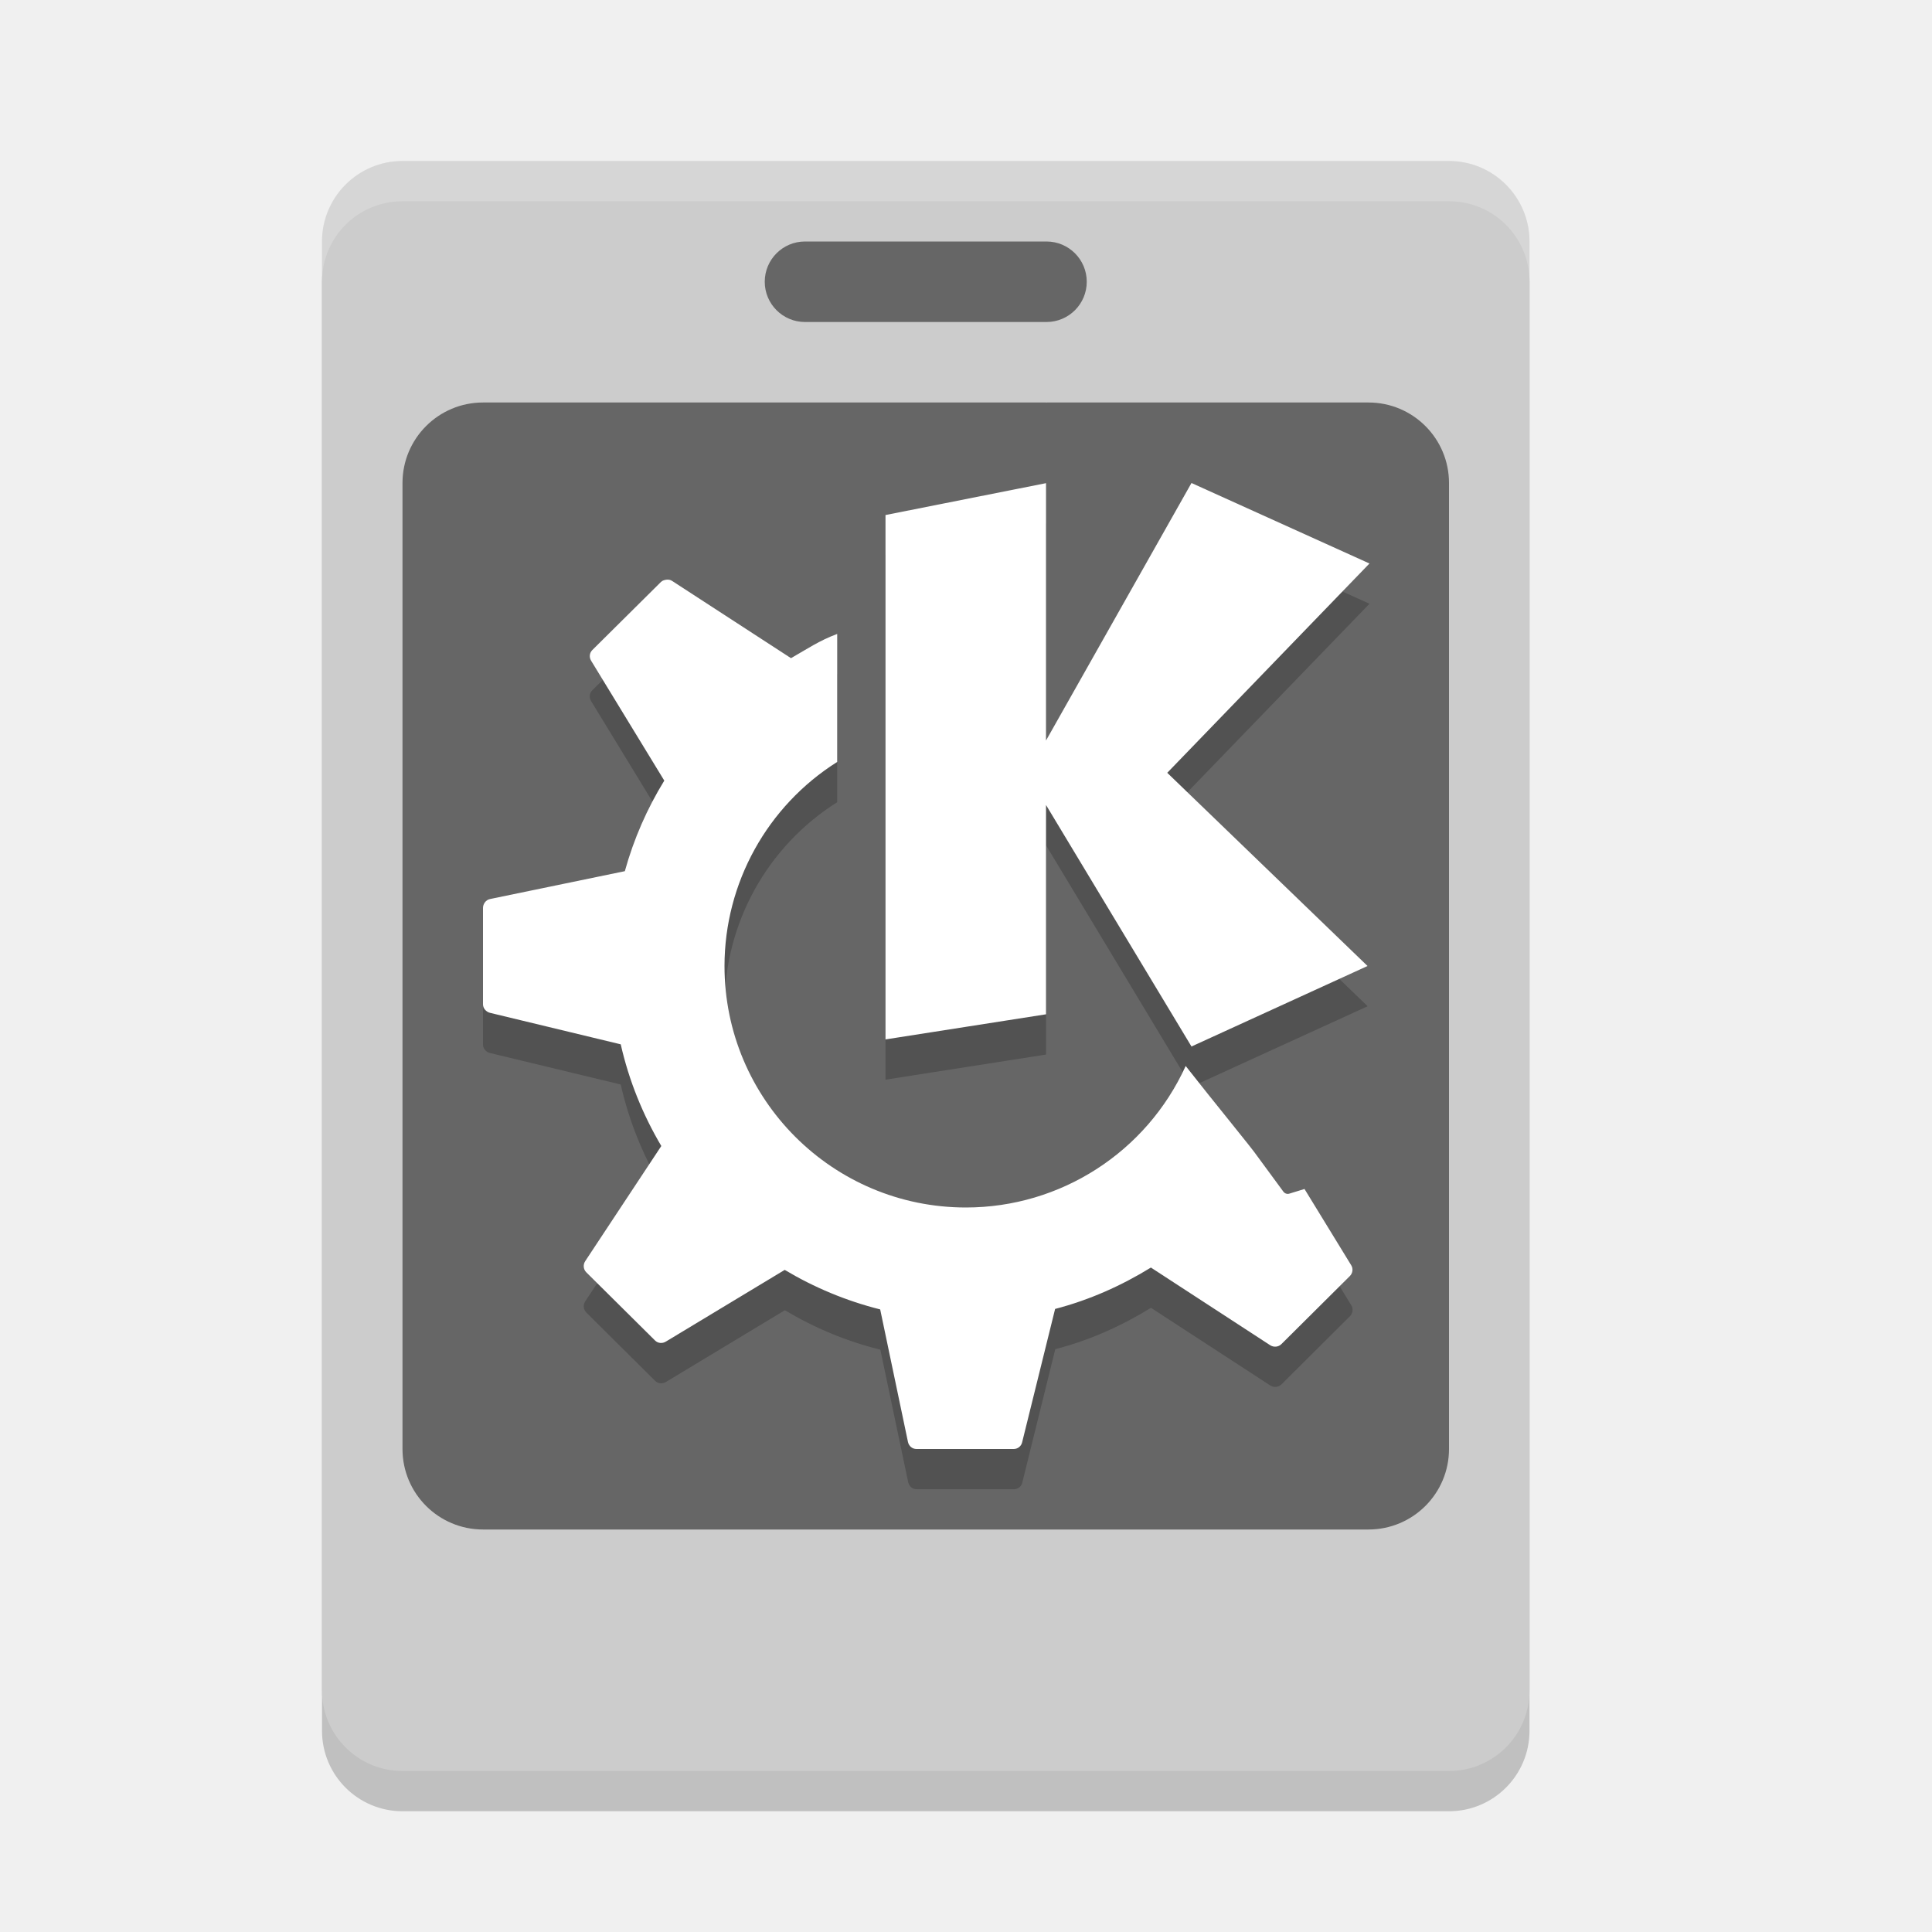
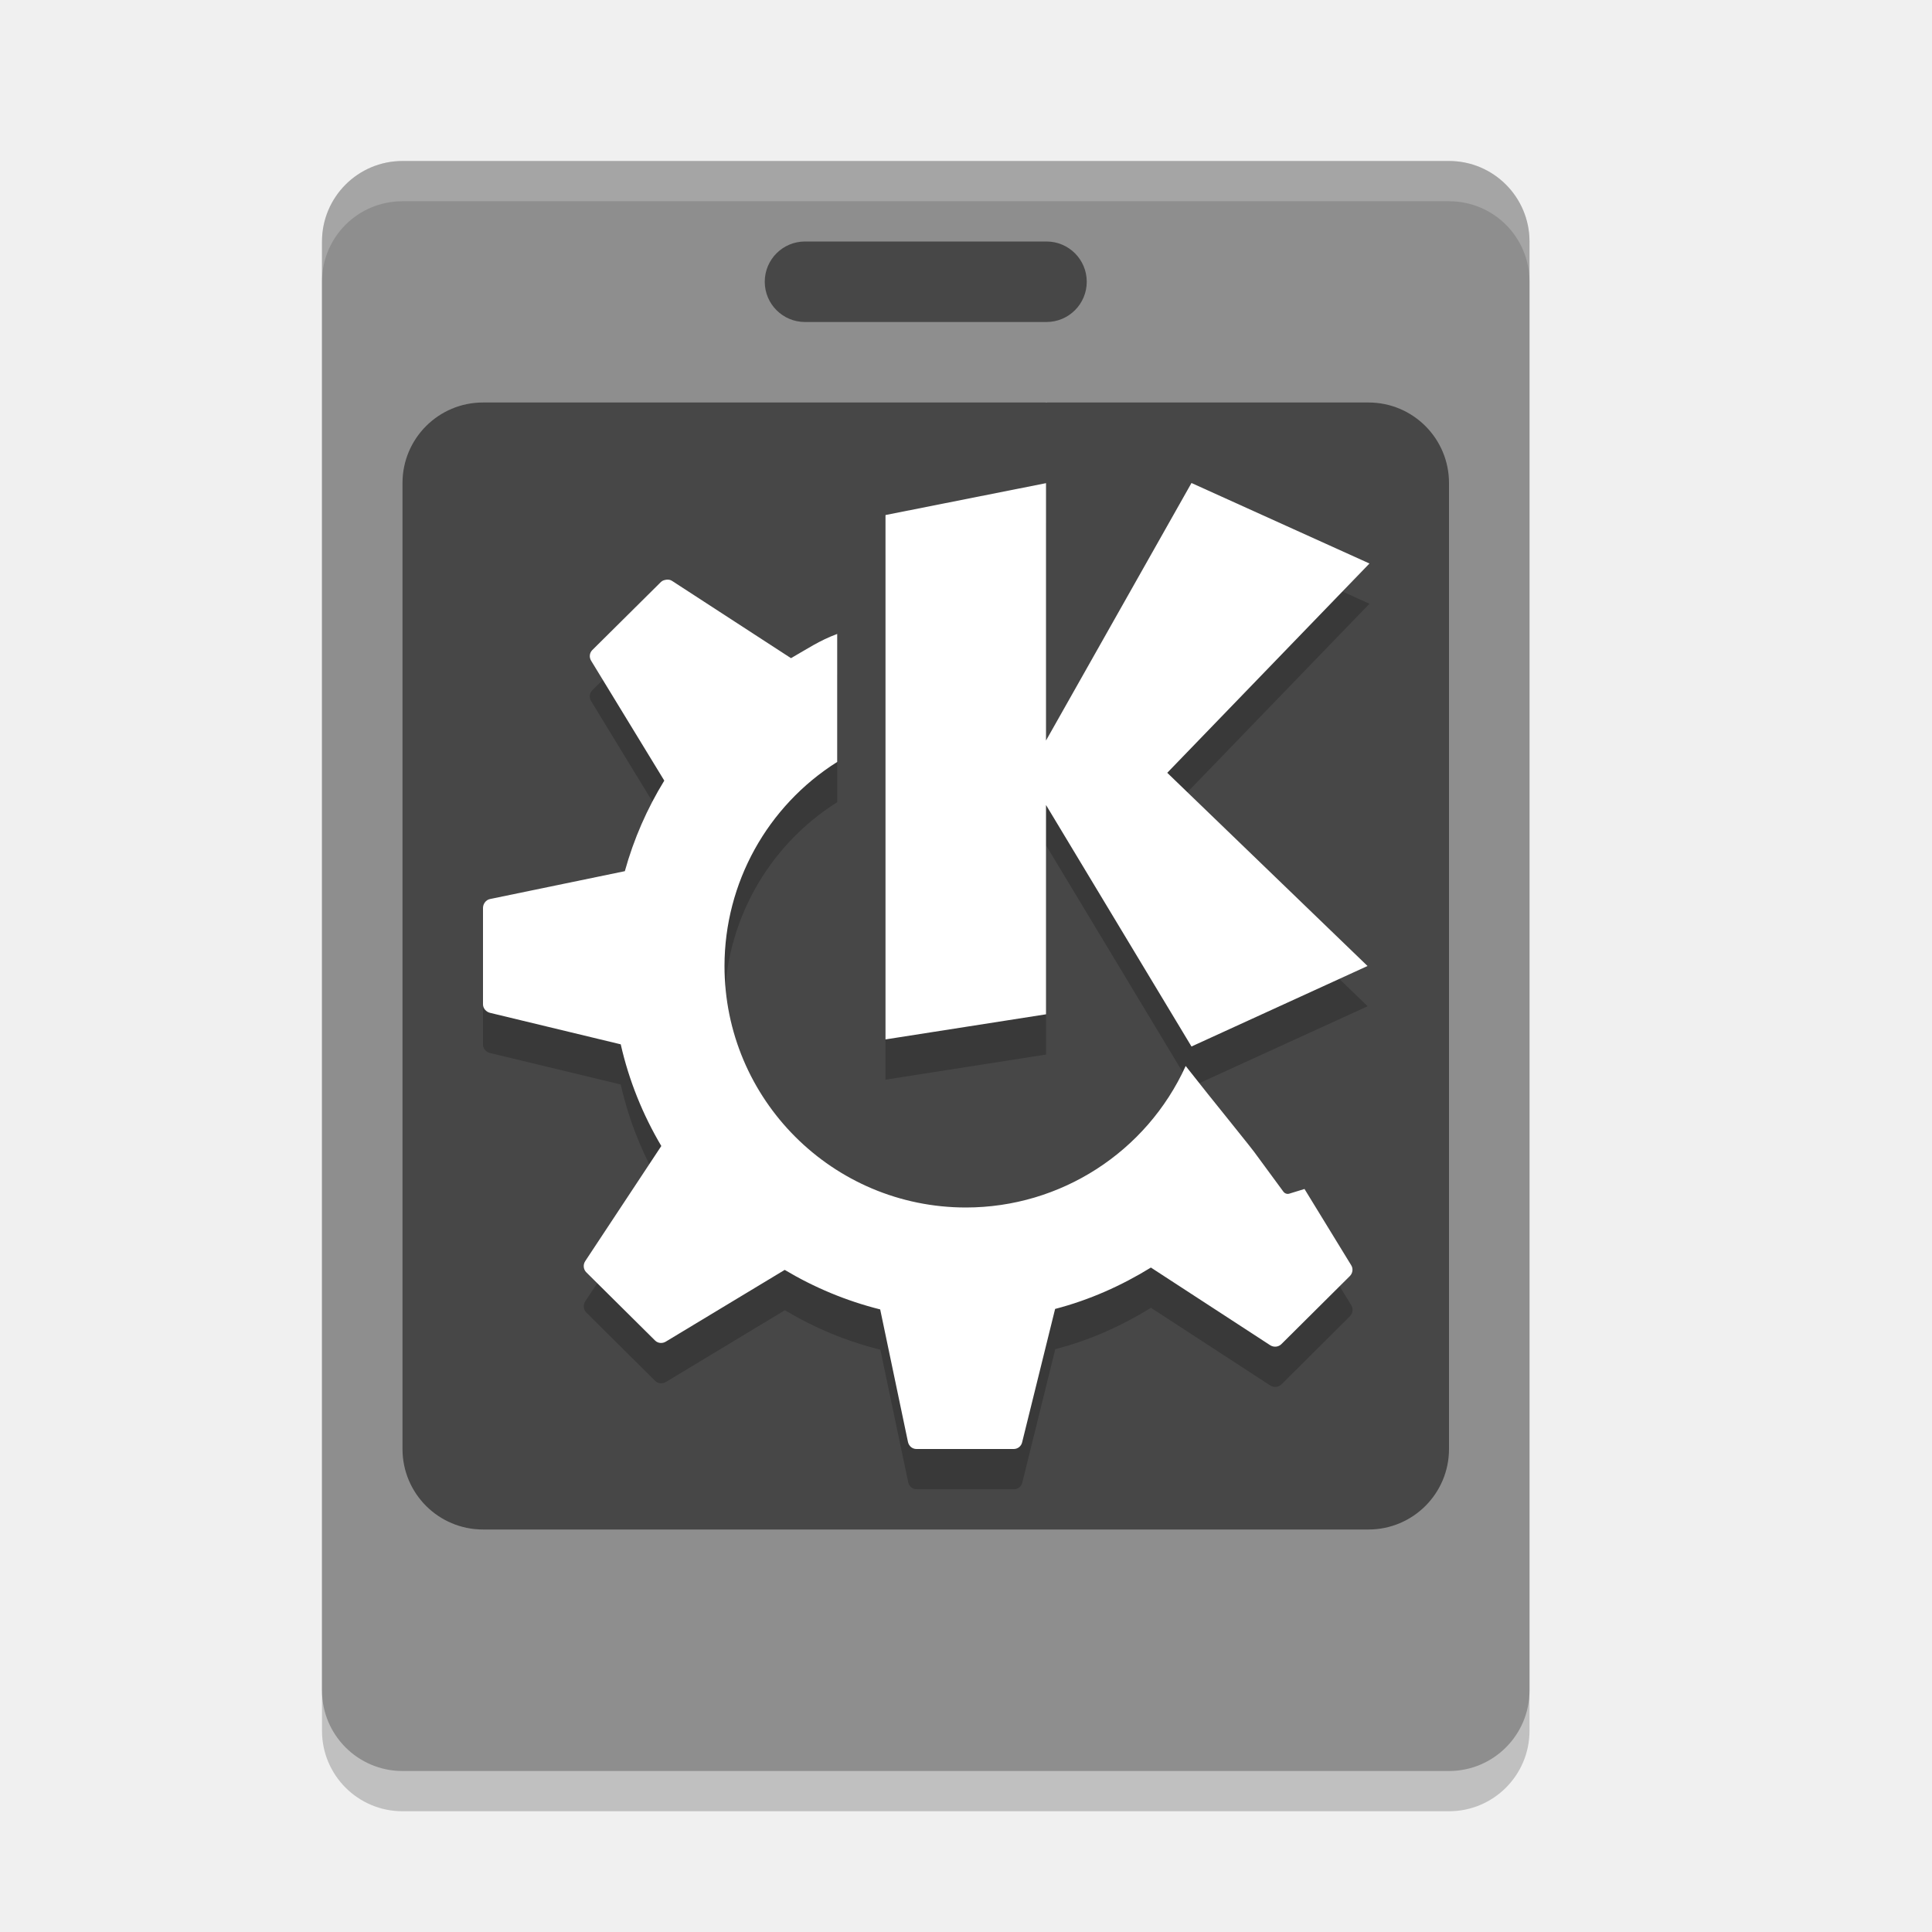
<svg xmlns="http://www.w3.org/2000/svg" width="24" height="24" version="1">
  <rect style="opacity:0.2" width="20" height="15" x="-22.5" y="-19" rx="1" ry="1" transform="matrix(0,-1,-1,0,0,0)" />
-   <rect style="fill:#cccccc" width="20" height="15" x="-22" y="-19" rx="1" ry="1" transform="matrix(0,-1,-1,0,0,0)" />
+   <rect style="fill:#8e8e8e" width="20" height="15" x="-22" y="-19" rx="1" ry="1" transform="matrix(0,-1,-1,0,0,0)" />
  <rect style="opacity:0.5" width="4" height="1" x="9.5" y="3" rx=".5" ry=".5" />
  <rect style="opacity:0.5" width="13" height="14" x="5" y="5" rx="1" ry="1" />
  <path style="opacity:0.2;fill:#ffffff" d="M 5,2 C 4.446,2 4,2.446 4,3 V 3.5 C 4,2.946 4.446,2.5 5,2.5 H 18 C 18.554,2.5 19,2.946 19,3.5 V 3 C 19,2.446 18.554,2 18,2 Z" />
  <path style="fill:#ffffff" d="m 12.994,5 0,0.002 0.012,-0.002 -0.012,0 z" />
  <path style="opacity:0.2" d="m 14.801,6.5 -1.807,3.199 0,-3.197 L 11,6.898 l 0,6.514 1.994,-0.312 0,-2.6 1.807,3 2.188,-1 L 14.5,10.1 l 2.512,-2.6 -2.211,-1 z M 8.281,7.701 c -0.025,0.003 -0.052,0.009 -0.07,0.027 l -0.854,0.848 c -0.036,0.036 -0.04,0.09 -0.014,0.133 l 0.908,1.488 c -0.213,0.346 -0.379,0.724 -0.49,1.125 L 6.088,11.668 C 6.037,11.678 6,11.727 6,11.779 l 0,1.197 c 0,0.051 0.039,0.094 0.088,0.105 l 1.623,0.391 c 0.102,0.452 0.275,0.877 0.504,1.264 l -0.945,1.43 c -0.029,0.043 -0.023,0.102 0.014,0.139 l 0.854,0.848 c 0.036,0.036 0.092,0.04 0.135,0.014 l 1.477,-0.891 c 0.365,0.218 0.762,0.385 1.186,0.49 l 0.346,1.646 c 0.011,0.051 0.053,0.088 0.105,0.088 l 1.207,0 c 0.05,0 0.093,-0.033 0.105,-0.082 l 0.41,-1.658 c 0.426,-0.11 0.824,-0.289 1.189,-0.514 l 1.482,0.965 c 0.044,0.028 0.101,0.023 0.139,-0.014 l 0.85,-0.846 c 0.036,-0.036 0.044,-0.092 0.018,-0.135 l -0.58,-0.947 -0.189,0.059 c -0.028,0.008 -0.058,-0.004 -0.074,-0.027 0,0 -0.179,-0.244 -0.322,-0.438 -0.06,-0.091 -0.551,-0.688 -0.891,-1.121 A 3,3 0 0 1 12,15.5 a 3,3 0 0 1 -3,-3 3,3 0 0 1 1.4,-2.535 l 0,-1.59 C 10.177,8.458 10.031,8.559 9.826,8.676 L 8.35,7.717 c -0.022,-0.014 -0.044,-0.018 -0.068,-0.016 z" />
  <path style="fill:#ffffff" d="M 14.801 6 L 12.994 9.199 L 12.994 6.002 L 11 6.398 L 11 12.912 L 12.994 12.6 L 12.994 10 L 14.801 13 L 16.988 12 L 14.5 9.6 L 17.012 7 L 14.801 6 z M 8.281 7.201 C 8.257 7.204 8.23 7.21 8.211 7.229 L 7.357 8.076 C 7.322 8.112 7.317 8.166 7.344 8.209 L 8.252 9.697 C 8.039 10.044 7.873 10.421 7.762 10.822 L 6.088 11.168 C 6.037 11.178 6 11.227 6 11.279 L 6 12.477 C 6 12.527 6.039 12.57 6.088 12.582 L 7.711 12.973 C 7.813 13.424 7.986 13.849 8.215 14.236 L 7.27 15.666 C 7.241 15.71 7.246 15.768 7.283 15.805 L 8.137 16.652 C 8.173 16.688 8.228 16.692 8.271 16.666 L 9.748 15.775 C 10.113 15.993 10.511 16.16 10.934 16.266 L 11.279 17.912 C 11.29 17.963 11.332 18 11.385 18 L 12.592 18 C 12.642 18 12.685 17.967 12.697 17.918 L 13.107 16.26 C 13.534 16.149 13.931 15.971 14.297 15.746 L 15.779 16.711 C 15.823 16.739 15.881 16.734 15.918 16.697 L 16.768 15.852 C 16.804 15.816 16.812 15.76 16.785 15.717 L 16.205 14.77 L 16.016 14.828 C 15.988 14.837 15.958 14.825 15.941 14.801 C 15.941 14.801 15.762 14.557 15.619 14.363 C 15.56 14.273 15.068 13.676 14.729 13.242 A 3 3 0 0 1 12 15 A 3 3 0 0 1 9 12 A 3 3 0 0 1 10.4 9.465 L 10.4 7.875 C 10.177 7.958 10.031 8.059 9.826 8.176 L 8.35 7.217 C 8.328 7.202 8.306 7.199 8.281 7.201 z" />
</svg>
